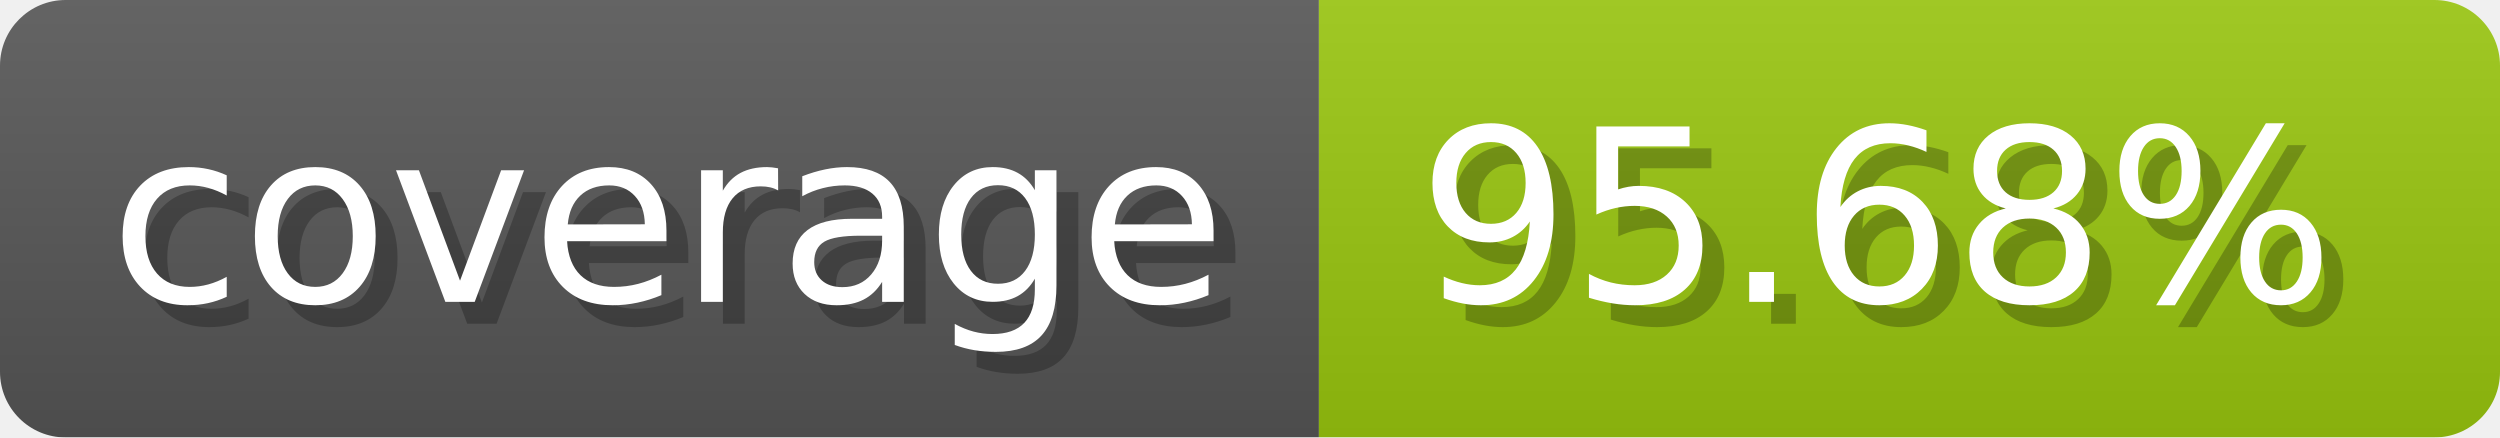
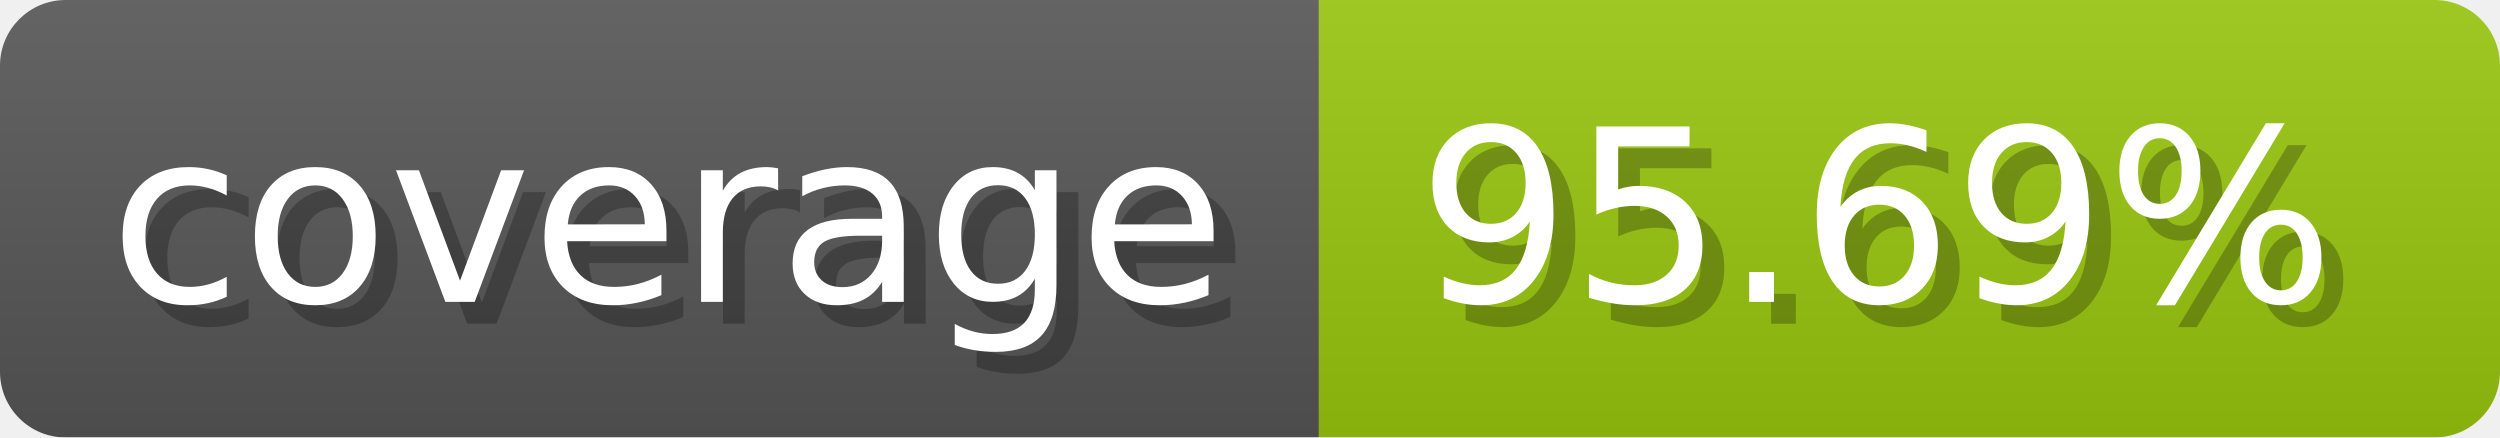
- <svg xmlns="http://www.w3.org/2000/svg" width="114.3" height="20" viewBox="0 0 1143 200" role="img" aria-label="coverage: 95.68%">
+ <svg xmlns="http://www.w3.org/2000/svg" width="114.3" height="20" viewBox="0 0 1143 200" role="img" aria-label="coverage: 95.69%">
  <linearGradient id="a" x2="0" y2="100%">
    <stop offset="0" stop-opacity=".1" stop-color="#EEE" />
    <stop offset="1" stop-opacity=".1" />
  </linearGradient>
  <mask id="m">
    <rect width="1143" height="200" rx="30" fill="#FFF" />
  </mask>
  <g mask="url(#m)">
    <rect width="603" height="200" fill="#555" />
    <rect width="540" height="200" fill="#97c40f" x="603" />
    <rect width="1143" height="200" fill="url(#a)" />
  </g>
  <g aria-hidden="true" fill="#fff" text-anchor="start" font-family="Verdana,DejaVu Sans,sans-serif" font-size="110">
    <text x="60" y="148" textLength="503" fill="#000" opacity="0.25">coverage</text>
    <text x="50" y="138" textLength="503">coverage</text>
-     <text x="658" y="148" textLength="440" fill="#000" opacity="0.25">95.68%</text>
-     <text x="648" y="138" textLength="440">95.68%</text>
+     <text x="658" y="148" textLength="440" fill="#000" opacity="0.25">95.69%</text>
+     <text x="648" y="138" textLength="440">95.69%</text>
  </g>
</svg>
